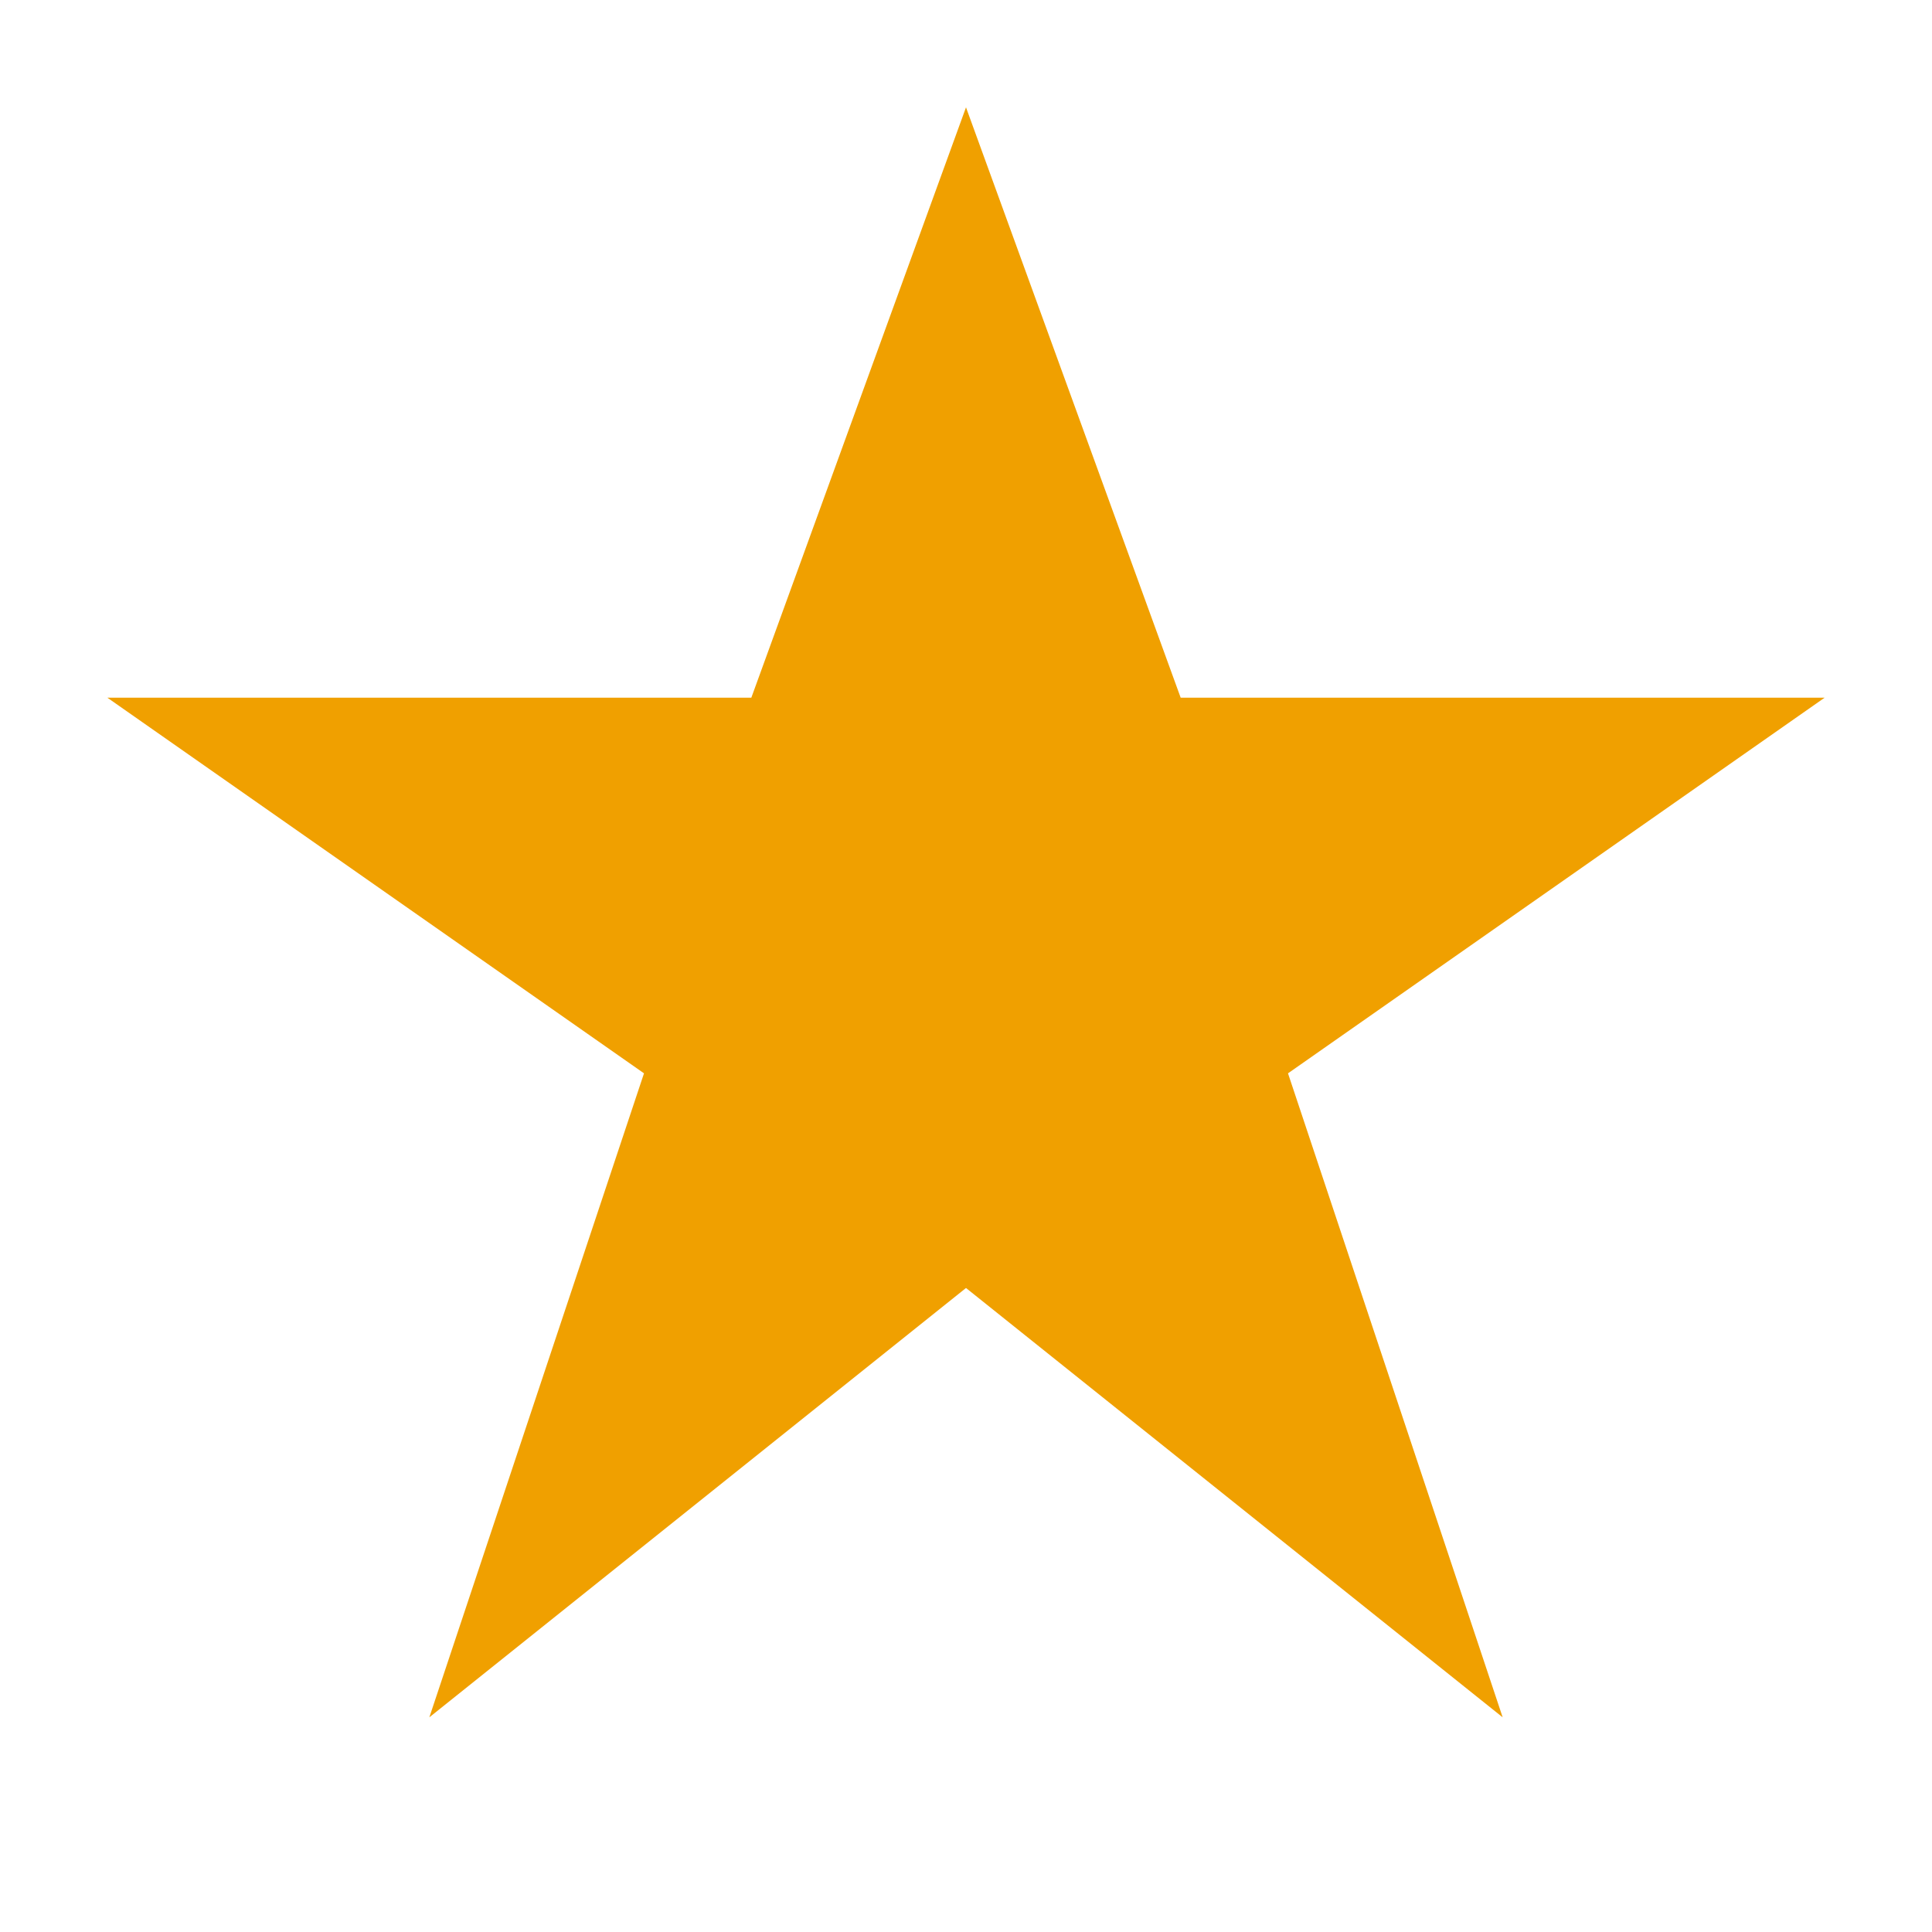
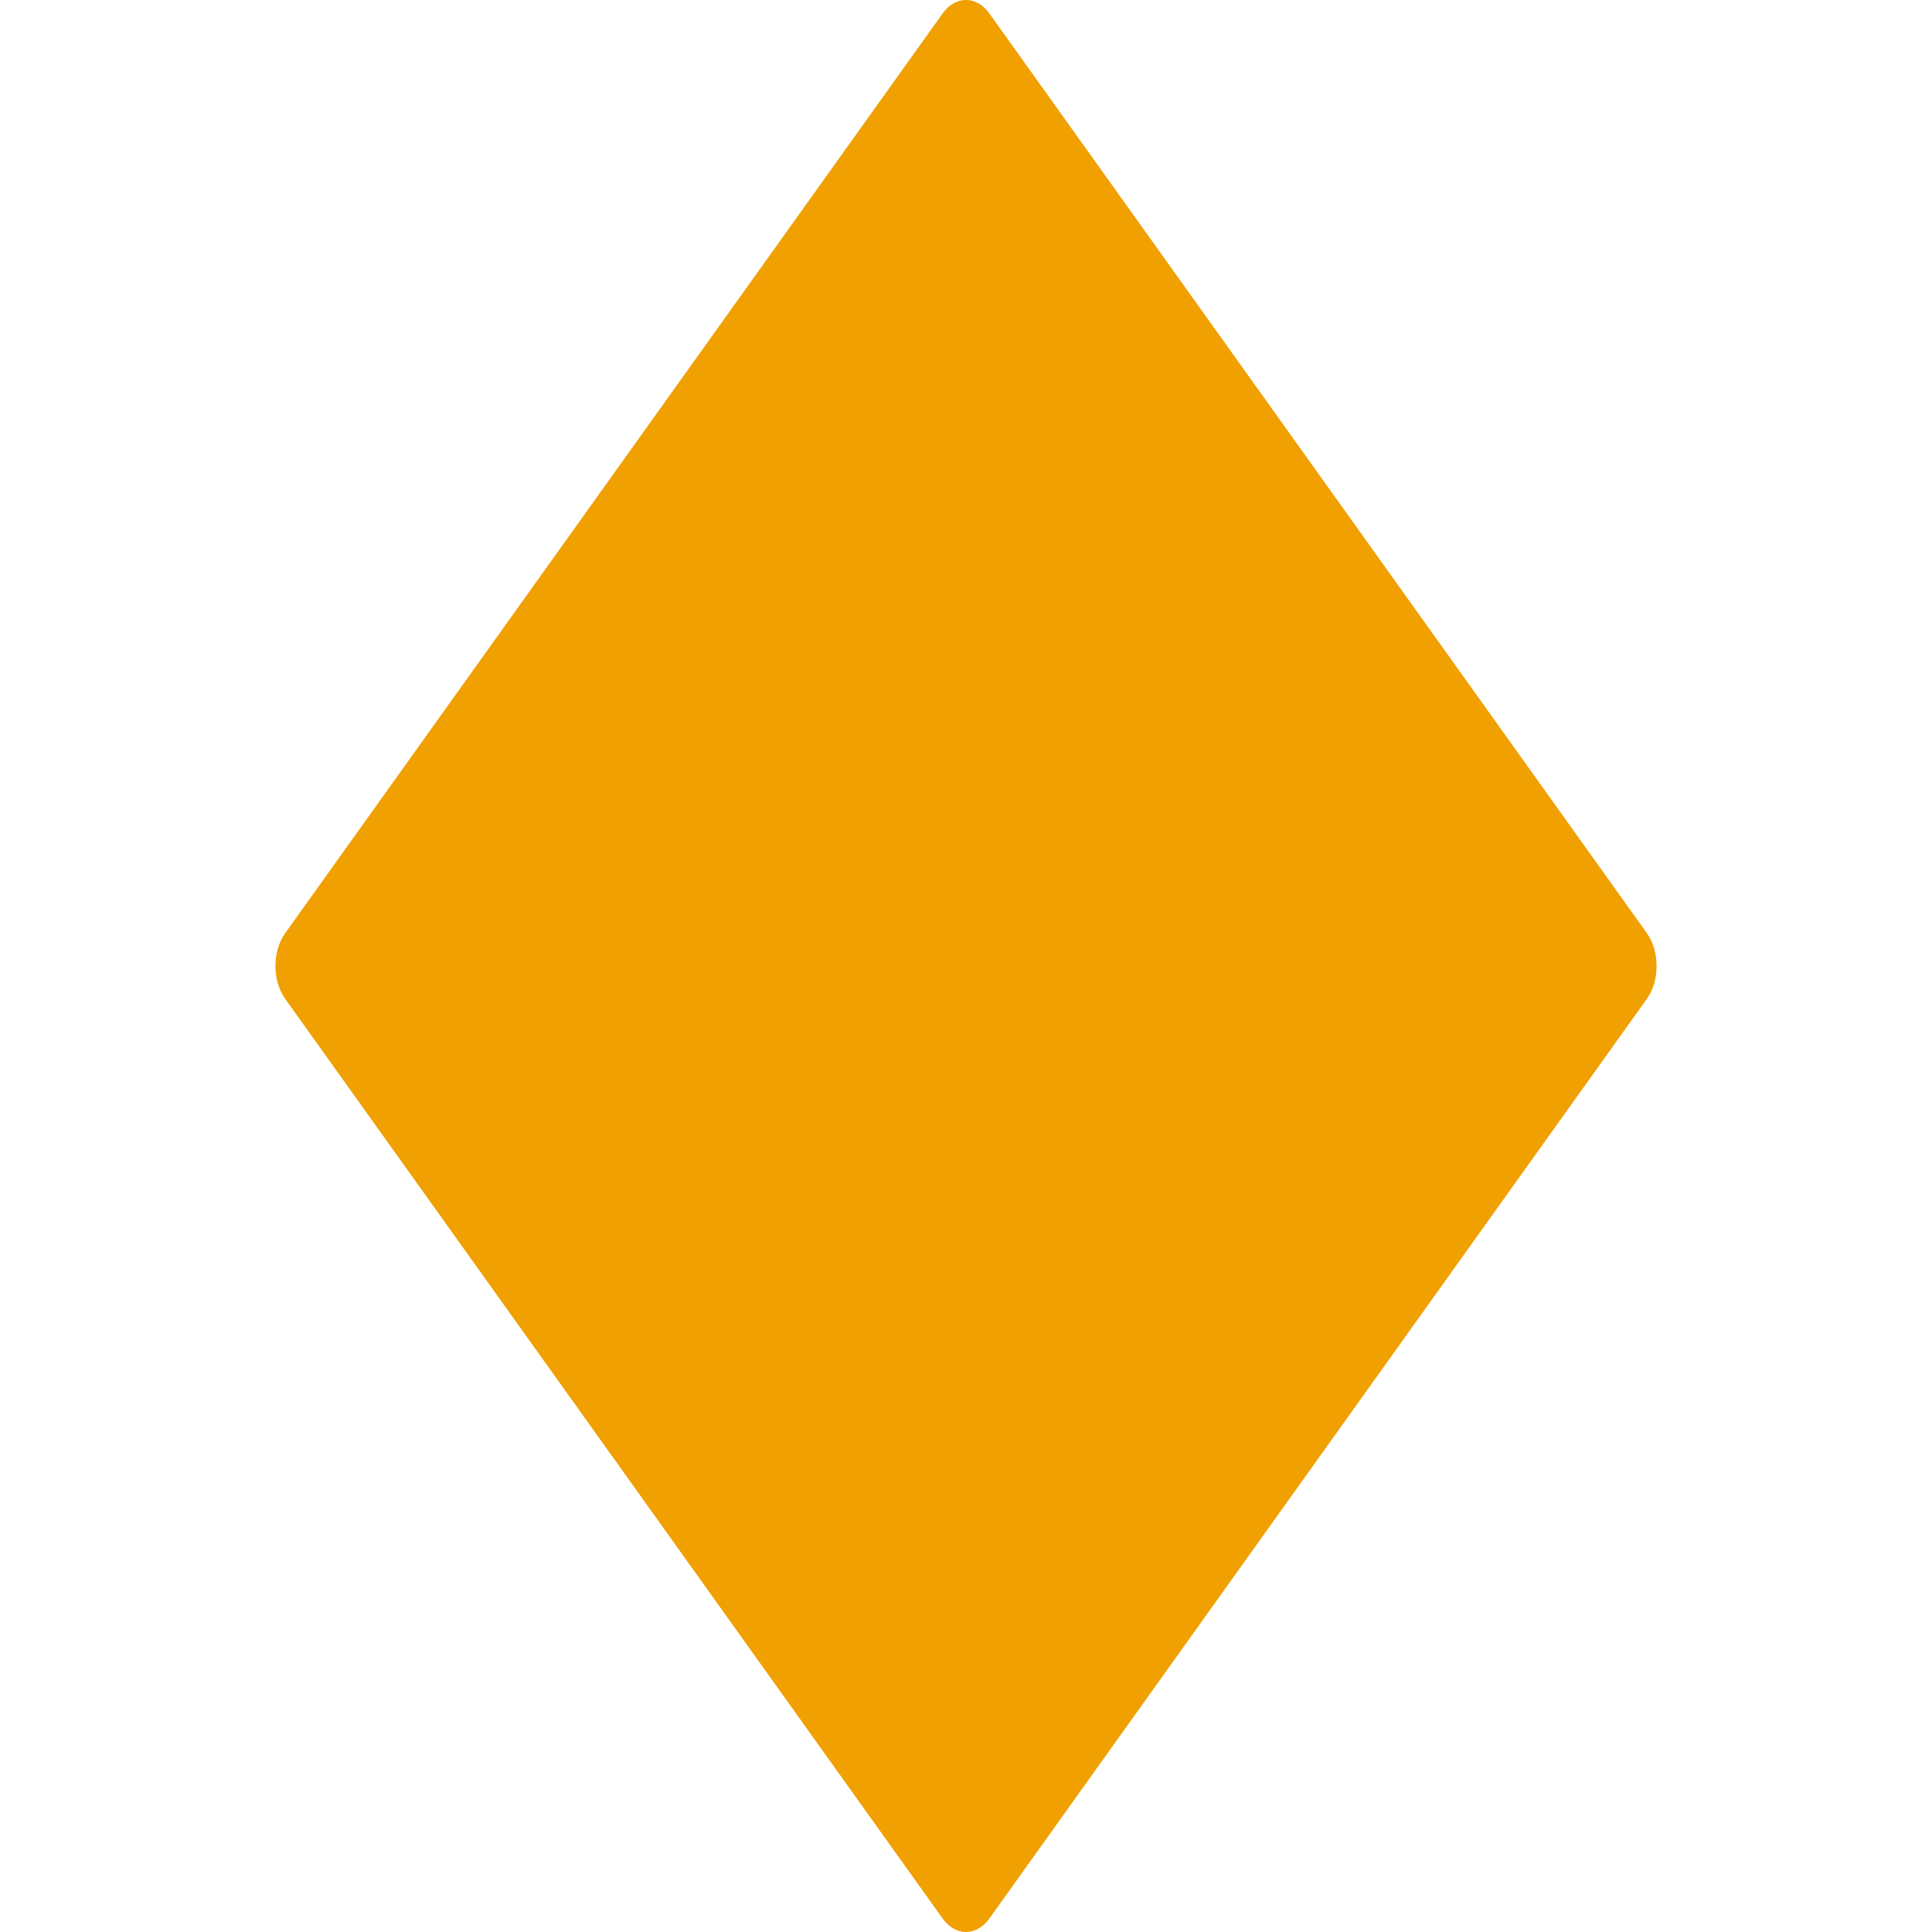
<svg xmlns="http://www.w3.org/2000/svg" viewBox="0 0 36 36">
-   <path d="M18 2 L22 13 L34 13 L24 20 L28 32 L18 24 L8 32 L12 20 L2 13 L14 13 Z" fill="#f0a000" />
+   <path fill="#f0a000" d="M18.437 35.747c-.242.337-.632.337-.874 0L5.314 18.612c-.242-.338-.242-.886 0-1.224L17.563.253c.242-.338.632-.338.874 0l12.25 17.135c.241.338.241.886 0 1.224l-12.25 17.135z" />
</svg>
